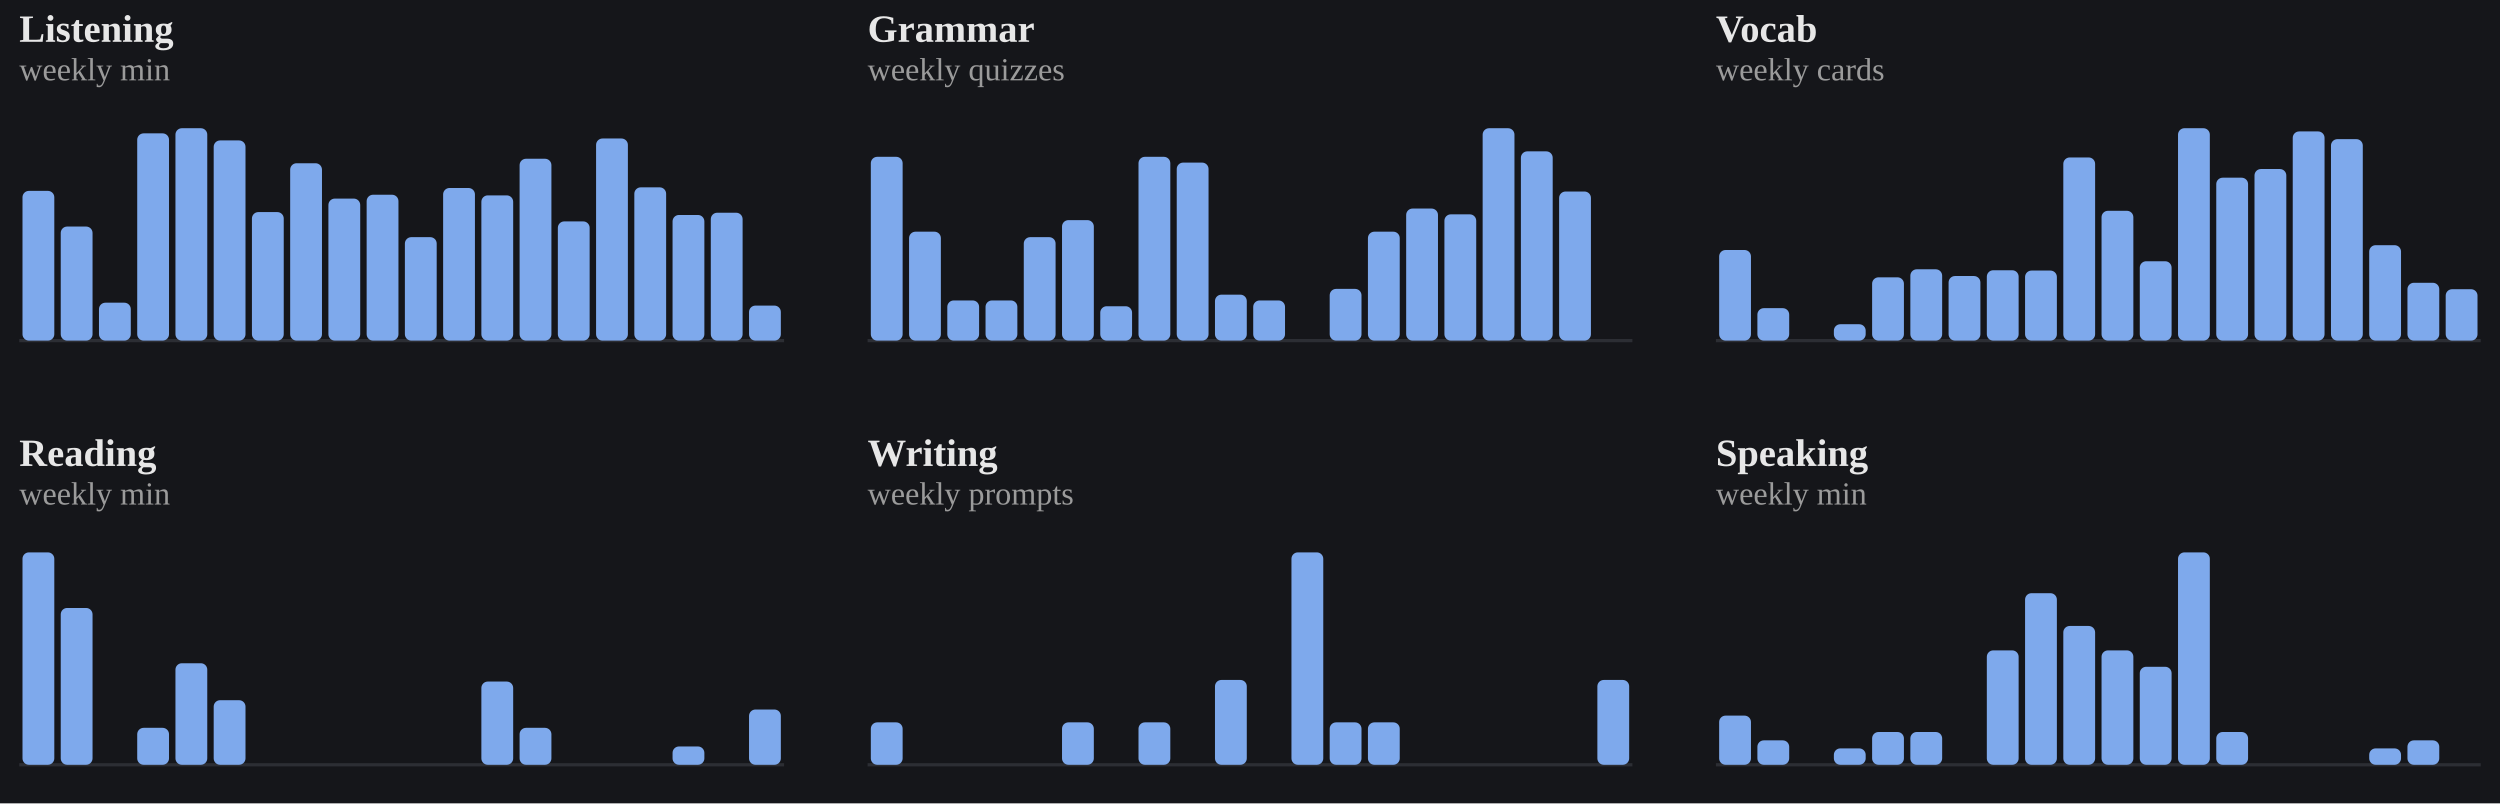
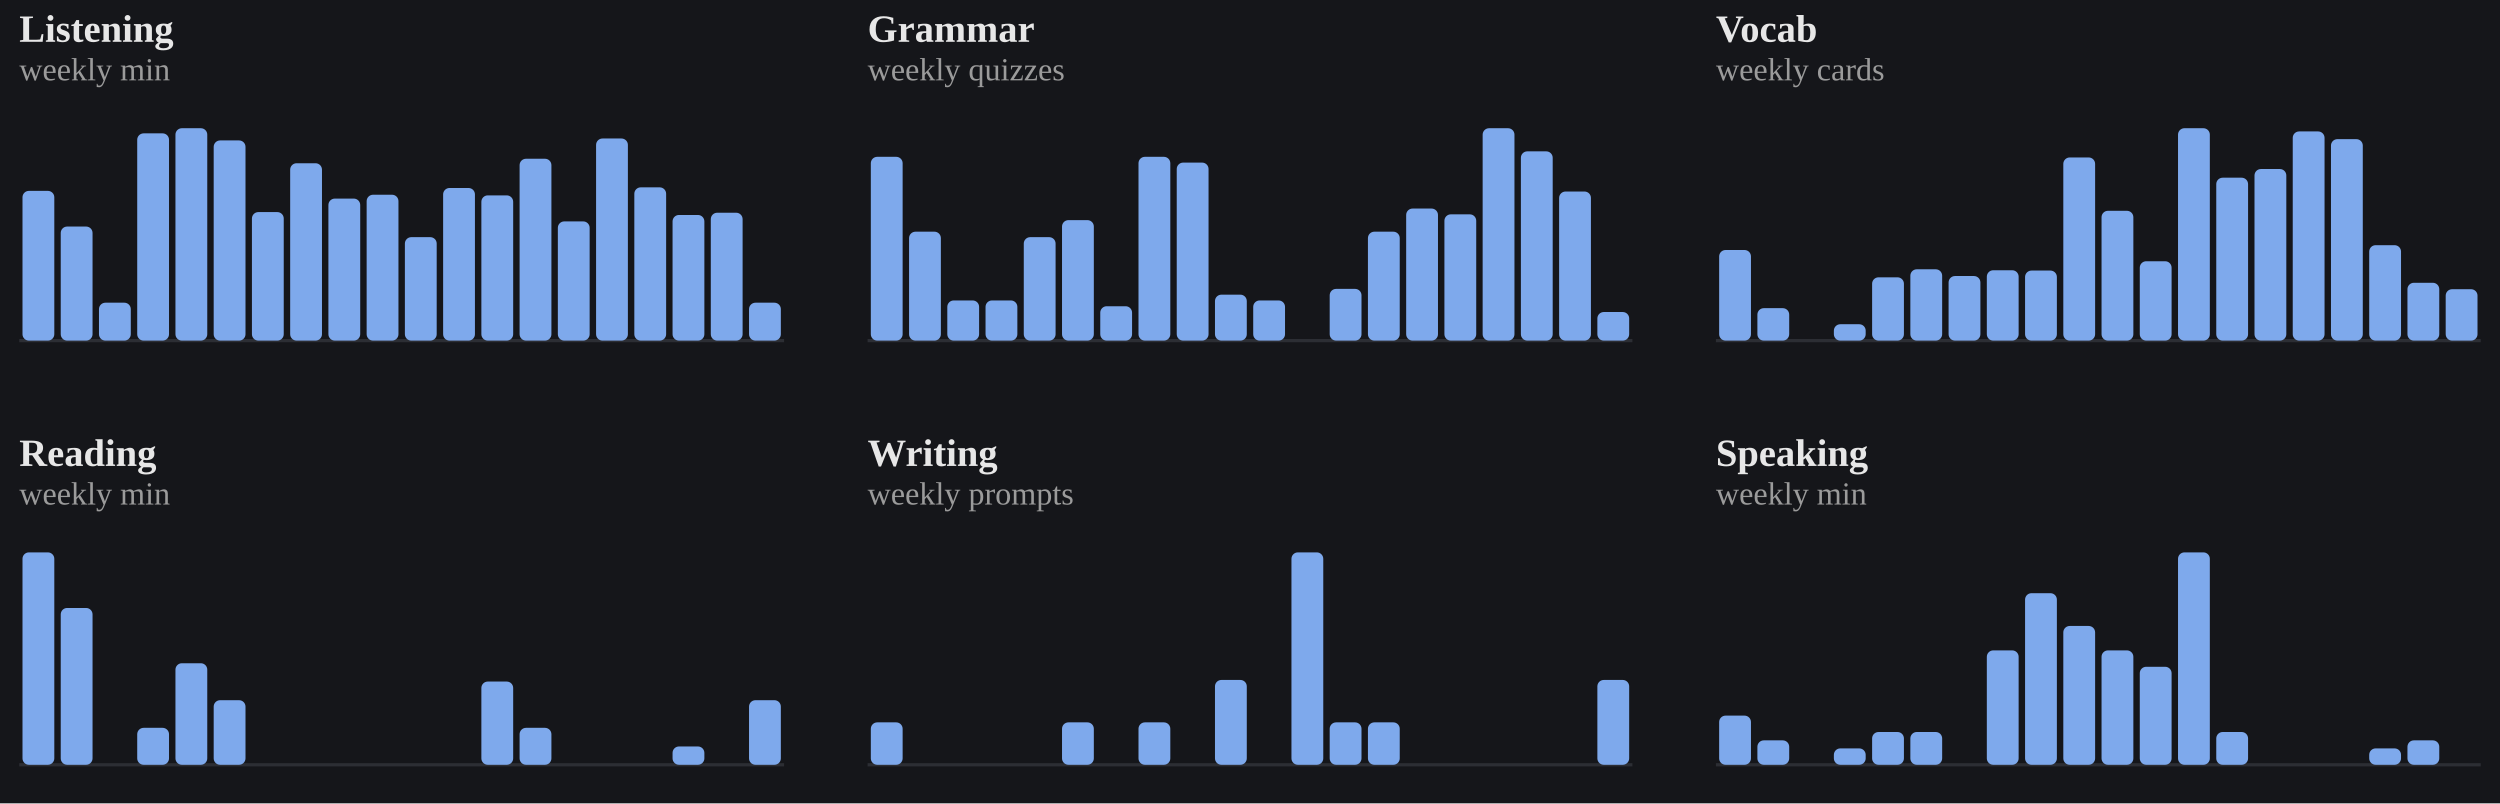
<svg xmlns="http://www.w3.org/2000/svg" viewBox="0 0 778 250" width="100%" role="img" aria-label="Weekly totals per skill">
  <style>
/* per-skill colour switch: set via a sk-* class on a wrapping element, read
   by the mark rules below (falls back to the neutral accent on aggregate
   charts that aren't scoped to one skill, e.g. the calendar or day-of-week) */
.sk-listening{--pc:#f4ee7b}
.sk-grammar{--pc:#8bd08b}
.sk-vocab{--pc:#82d0ed}
.sk-reading{--pc:#b498e1}
.sk-writing{--pc:#db99c3}
.sk-speaking{--pc:#de907c}
.p-title{fill:#e7e7e7;font-size:12px;font-weight:700}
.p-sub{fill:#9b9b9b;font-size:10px}
.p-unit{fill:#9b9b9b;font-size:10px}
.p-axis{fill:#9b9b9b;font-size:9.5px}
.p-grid{stroke:#2c2e34;stroke-width:1;stroke-dasharray:2,3}
.p-base{stroke:#2c2e34;stroke-width:1}
.p-tick{stroke:#2c2e34;stroke-width:1}
.p-xlab{fill:#9b9b9b;font-size:9px;text-anchor:middle}
.p-line{fill:none;stroke:var(--pc,#7ea9ec);stroke-width:2;stroke-linejoin:round;stroke-linecap:round}
.p-area{fill:var(--pc,#7ea9ec);opacity:.12}
.p-end{fill:var(--pc,#7ea9ec);stroke:#15161a;stroke-width:2}
.p-endlab{fill:#c3c4c8;font-size:10px;text-anchor:end;font-weight:700}
.b-bar{fill:var(--pc,#7ea9ec)}
.b-bar:hover{fill:#a9c6f5;opacity:.9}
.d-lab{fill:#9b9b9b;font-size:10px;text-anchor:middle}
.d-val{fill:#c3c4c8;font-size:10px;text-anchor:middle;font-weight:700}
/* heatmap */
.hm-mon{fill:#9b9b9b;font-size:10px}
.hm-dow{fill:#9b9b9b;font-size:9px;text-anchor:end}
rect:hover{opacity:.82}
/* horizontal bars */
.h-cat{fill:#e7e7e7;font-size:12px;text-anchor:end;dominant-baseline:middle}
.h-track{fill:#2c2e34;opacity:.5}
.h-fill{fill:var(--pc,#7ea9ec)}
.h-val{fill:#c3c4c8;font-size:11px;font-weight:700;dominant-baseline:middle}
.ts-lab{fill:#e7e7e7;font-size:11px;font-weight:700}
.ts-val{fill:#9b9b9b;font-size:11px}
</style>
  <rect x="0" y="0" width="100%" height="100%" fill="#15161a" />
  <g class="sk-listening">
    <text class="p-title" x="6" y="13">Listening</text>
    <text class="p-sub" x="6" y="25">weekly min</text>
    <line class="p-base" x1="6" y1="106" x2="244" y2="106" />
    <rect class="b-bar" x="7.0" y="59.4" width="9.9" height="46.6" rx="2" />
    <rect class="b-bar" x="18.9" y="70.5" width="9.9" height="35.5" rx="2" />
    <rect class="b-bar" x="30.8" y="94.2" width="9.9" height="11.8" rx="2" />
    <rect class="b-bar" x="42.7" y="41.5" width="9.9" height="64.5" rx="2" />
    <rect class="b-bar" x="54.6" y="39.9" width="9.9" height="66.1" rx="2" />
    <rect class="b-bar" x="66.5" y="43.7" width="9.9" height="62.3" rx="2" />
    <rect class="b-bar" x="78.4" y="66.0" width="9.9" height="40.0" rx="2" />
    <rect class="b-bar" x="90.3" y="50.8" width="9.9" height="55.2" rx="2" />
    <rect class="b-bar" x="102.2" y="61.8" width="9.9" height="44.2" rx="2" />
    <rect class="b-bar" x="114.1" y="60.6" width="9.9" height="45.4" rx="2" />
    <rect class="b-bar" x="126.0" y="73.8" width="9.9" height="32.2" rx="2" />
    <rect class="b-bar" x="137.9" y="58.5" width="9.9" height="47.5" rx="2" />
    <rect class="b-bar" x="149.8" y="60.8" width="9.9" height="45.2" rx="2" />
    <rect class="b-bar" x="161.7" y="49.4" width="9.9" height="56.6" rx="2" />
    <rect class="b-bar" x="173.6" y="68.9" width="9.9" height="37.1" rx="2" />
    <rect class="b-bar" x="185.5" y="43.1" width="9.9" height="62.9" rx="2" />
    <rect class="b-bar" x="197.4" y="58.3" width="9.9" height="47.7" rx="2" />
    <rect class="b-bar" x="209.3" y="66.9" width="9.9" height="39.1" rx="2" />
    <rect class="b-bar" x="221.2" y="66.2" width="9.9" height="39.8" rx="2" />
-     <rect class="b-bar" x="233.1" y="95.1" width="9.9" height="10.9" rx="2" />
+     <rect class="b-bar" x="233.1" y="94.2" width="9.9" height="11.8" rx="2" />
  </g>
  <g class="sk-grammar">
    <text class="p-title" x="270" y="13">Grammar</text>
    <text class="p-sub" x="270" y="25">weekly quizzes</text>
    <line class="p-base" x1="270" y1="106" x2="508" y2="106" />
    <rect class="b-bar" x="271.0" y="48.8" width="9.9" height="57.2" rx="2" />
    <rect class="b-bar" x="282.9" y="72.1" width="9.9" height="33.9" rx="2" />
    <rect class="b-bar" x="294.8" y="93.5" width="9.9" height="12.5" rx="2" />
    <rect class="b-bar" x="306.7" y="93.5" width="9.9" height="12.5" rx="2" />
    <rect class="b-bar" x="318.6" y="73.8" width="9.9" height="32.2" rx="2" />
    <rect class="b-bar" x="330.5" y="68.5" width="9.9" height="37.5" rx="2" />
    <rect class="b-bar" x="342.4" y="95.3" width="9.9" height="10.7" rx="2" />
    <rect class="b-bar" x="354.3" y="48.8" width="9.9" height="57.2" rx="2" />
    <rect class="b-bar" x="366.2" y="50.6" width="9.9" height="55.4" rx="2" />
    <rect class="b-bar" x="378.1" y="91.7" width="9.9" height="14.3" rx="2" />
    <rect class="b-bar" x="390.0" y="93.5" width="9.9" height="12.5" rx="2" />
    <rect class="b-bar" x="401.9" y="106.0" width="9.9" height="0.0" rx="2" />
    <rect class="b-bar" x="413.8" y="89.9" width="9.9" height="16.1" rx="2" />
    <rect class="b-bar" x="425.7" y="72.1" width="9.9" height="33.9" rx="2" />
    <rect class="b-bar" x="437.6" y="64.9" width="9.9" height="41.1" rx="2" />
    <rect class="b-bar" x="449.5" y="66.7" width="9.9" height="39.3" rx="2" />
    <rect class="b-bar" x="461.4" y="39.9" width="9.9" height="66.1" rx="2" />
    <rect class="b-bar" x="473.3" y="47.1" width="9.9" height="58.9" rx="2" />
    <rect class="b-bar" x="485.2" y="59.6" width="9.9" height="46.4" rx="2" />
-     <rect class="b-bar" x="497.1" y="106.0" width="9.9" height="0.0" rx="2" />
+     <rect class="b-bar" x="497.1" y="97.1" width="9.9" height="8.9" rx="2" />
  </g>
  <g class="sk-vocab">
    <text class="p-title" x="534" y="13">Vocab</text>
    <text class="p-sub" x="534" y="25">weekly cards</text>
    <line class="p-base" x1="534" y1="106" x2="772" y2="106" />
    <rect class="b-bar" x="535.0" y="77.8" width="9.9" height="28.2" rx="2" />
    <rect class="b-bar" x="546.9" y="95.9" width="9.9" height="10.1" rx="2" />
    <rect class="b-bar" x="558.8" y="106.0" width="9.9" height="0.0" rx="2" />
    <rect class="b-bar" x="570.7" y="100.9" width="9.9" height="5.1" rx="2" />
    <rect class="b-bar" x="582.6" y="86.3" width="9.9" height="19.7" rx="2" />
    <rect class="b-bar" x="594.5" y="83.8" width="9.9" height="22.2" rx="2" />
    <rect class="b-bar" x="606.4" y="85.9" width="9.9" height="20.1" rx="2" />
    <rect class="b-bar" x="618.3" y="84.1" width="9.9" height="21.9" rx="2" />
    <rect class="b-bar" x="630.2" y="84.2" width="9.9" height="21.8" rx="2" />
    <rect class="b-bar" x="642.1" y="49.0" width="9.9" height="57.0" rx="2" />
    <rect class="b-bar" x="654.0" y="65.6" width="9.9" height="40.4" rx="2" />
    <rect class="b-bar" x="665.9" y="81.3" width="9.9" height="24.7" rx="2" />
    <rect class="b-bar" x="677.8" y="39.9" width="9.9" height="66.1" rx="2" />
    <rect class="b-bar" x="689.7" y="55.3" width="9.9" height="50.7" rx="2" />
    <rect class="b-bar" x="701.6" y="52.6" width="9.9" height="53.4" rx="2" />
    <rect class="b-bar" x="713.5" y="40.9" width="9.9" height="65.1" rx="2" />
    <rect class="b-bar" x="725.4" y="43.3" width="9.9" height="62.7" rx="2" />
    <rect class="b-bar" x="737.3" y="76.3" width="9.9" height="29.7" rx="2" />
    <rect class="b-bar" x="749.2" y="88.0" width="9.9" height="18.0" rx="2" />
    <rect class="b-bar" x="761.1" y="90.0" width="9.9" height="16.0" rx="2" />
  </g>
  <g class="sk-reading">
    <text class="p-title" x="6" y="145">Reading</text>
    <text class="p-sub" x="6" y="157">weekly min</text>
    <line class="p-base" x1="6" y1="238" x2="244" y2="238" />
    <rect class="b-bar" x="7.0" y="171.9" width="9.9" height="66.1" rx="2" />
    <rect class="b-bar" x="18.9" y="189.2" width="9.9" height="48.8" rx="2" />
    <rect class="b-bar" x="30.8" y="238.0" width="9.9" height="0.0" rx="2" />
    <rect class="b-bar" x="42.7" y="226.5" width="9.9" height="11.5" rx="2" />
    <rect class="b-bar" x="54.6" y="206.4" width="9.9" height="31.6" rx="2" />
    <rect class="b-bar" x="66.5" y="217.9" width="9.9" height="20.1" rx="2" />
    <rect class="b-bar" x="78.4" y="238.0" width="9.9" height="0.0" rx="2" />
    <rect class="b-bar" x="90.3" y="238.0" width="9.9" height="0.0" rx="2" />
    <rect class="b-bar" x="102.2" y="238.0" width="9.9" height="0.0" rx="2" />
    <rect class="b-bar" x="114.1" y="238.0" width="9.9" height="0.0" rx="2" />
    <rect class="b-bar" x="126.0" y="238.0" width="9.9" height="0.0" rx="2" />
    <rect class="b-bar" x="137.9" y="238.0" width="9.9" height="0.0" rx="2" />
    <rect class="b-bar" x="149.8" y="212.1" width="9.9" height="25.9" rx="2" />
    <rect class="b-bar" x="161.7" y="226.5" width="9.9" height="11.5" rx="2" />
    <rect class="b-bar" x="173.6" y="238.0" width="9.9" height="0.0" rx="2" />
    <rect class="b-bar" x="185.5" y="238.0" width="9.9" height="0.0" rx="2" />
    <rect class="b-bar" x="197.4" y="238.0" width="9.9" height="0.0" rx="2" />
    <rect class="b-bar" x="209.3" y="232.3" width="9.9" height="5.7" rx="2" />
    <rect class="b-bar" x="221.2" y="238.0" width="9.9" height="0.0" rx="2" />
-     <rect class="b-bar" x="233.1" y="220.8" width="9.9" height="17.2" rx="2" />
+     <rect class="b-bar" x="233.1" y="217.9" width="9.9" height="20.1" rx="2" />
  </g>
  <g class="sk-writing">
    <text class="p-title" x="270" y="145">Writing</text>
    <text class="p-sub" x="270" y="157">weekly prompts</text>
    <line class="p-base" x1="270" y1="238" x2="508" y2="238" />
    <rect class="b-bar" x="271.0" y="224.8" width="9.9" height="13.2" rx="2" />
    <rect class="b-bar" x="282.9" y="238.0" width="9.9" height="0.0" rx="2" />
    <rect class="b-bar" x="294.8" y="238.0" width="9.9" height="0.0" rx="2" />
    <rect class="b-bar" x="306.7" y="238.0" width="9.9" height="0.0" rx="2" />
    <rect class="b-bar" x="318.6" y="238.0" width="9.9" height="0.0" rx="2" />
    <rect class="b-bar" x="330.5" y="224.8" width="9.9" height="13.2" rx="2" />
    <rect class="b-bar" x="342.4" y="238.0" width="9.9" height="0.0" rx="2" />
    <rect class="b-bar" x="354.3" y="224.8" width="9.9" height="13.2" rx="2" />
    <rect class="b-bar" x="366.2" y="238.0" width="9.9" height="0.0" rx="2" />
    <rect class="b-bar" x="378.1" y="211.6" width="9.9" height="26.4" rx="2" />
    <rect class="b-bar" x="390.0" y="238.0" width="9.9" height="0.0" rx="2" />
    <rect class="b-bar" x="401.9" y="171.9" width="9.9" height="66.1" rx="2" />
    <rect class="b-bar" x="413.8" y="224.8" width="9.9" height="13.2" rx="2" />
    <rect class="b-bar" x="425.7" y="224.8" width="9.9" height="13.2" rx="2" />
    <rect class="b-bar" x="437.6" y="238.0" width="9.9" height="0.0" rx="2" />
    <rect class="b-bar" x="449.5" y="238.0" width="9.9" height="0.0" rx="2" />
    <rect class="b-bar" x="461.4" y="238.0" width="9.9" height="0.0" rx="2" />
    <rect class="b-bar" x="473.3" y="238.0" width="9.9" height="0.0" rx="2" />
    <rect class="b-bar" x="485.2" y="238.0" width="9.9" height="0.0" rx="2" />
    <rect class="b-bar" x="497.1" y="211.6" width="9.9" height="26.4" rx="2" />
  </g>
  <g class="sk-speaking">
    <text class="p-title" x="534" y="145">Speaking</text>
    <text class="p-sub" x="534" y="157">weekly min</text>
    <line class="p-base" x1="534" y1="238" x2="772" y2="238" />
    <rect class="b-bar" x="535.0" y="222.7" width="9.9" height="15.3" rx="2" />
    <rect class="b-bar" x="546.9" y="230.4" width="9.9" height="7.6" rx="2" />
    <rect class="b-bar" x="558.8" y="238.0" width="9.9" height="0.0" rx="2" />
    <rect class="b-bar" x="570.7" y="232.9" width="9.9" height="5.1" rx="2" />
    <rect class="b-bar" x="582.6" y="227.8" width="9.9" height="10.2" rx="2" />
    <rect class="b-bar" x="594.5" y="227.8" width="9.9" height="10.2" rx="2" />
    <rect class="b-bar" x="606.4" y="238.0" width="9.9" height="0.0" rx="2" />
    <rect class="b-bar" x="618.3" y="202.4" width="9.9" height="35.6" rx="2" />
    <rect class="b-bar" x="630.2" y="184.6" width="9.9" height="53.4" rx="2" />
    <rect class="b-bar" x="642.1" y="194.8" width="9.9" height="43.2" rx="2" />
    <rect class="b-bar" x="654.0" y="202.4" width="9.9" height="35.6" rx="2" />
    <rect class="b-bar" x="665.9" y="207.5" width="9.9" height="30.5" rx="2" />
    <rect class="b-bar" x="677.8" y="171.9" width="9.9" height="66.1" rx="2" />
    <rect class="b-bar" x="689.7" y="227.8" width="9.9" height="10.2" rx="2" />
    <rect class="b-bar" x="701.6" y="238.0" width="9.9" height="0.0" rx="2" />
    <rect class="b-bar" x="713.5" y="238.0" width="9.9" height="0.0" rx="2" />
    <rect class="b-bar" x="725.4" y="238.0" width="9.9" height="0.0" rx="2" />
    <rect class="b-bar" x="737.3" y="232.9" width="9.9" height="5.1" rx="2" />
    <rect class="b-bar" x="749.2" y="230.4" width="9.9" height="7.6" rx="2" />
    <rect class="b-bar" x="761.1" y="238.0" width="9.9" height="0.0" rx="2" />
  </g>
</svg>
